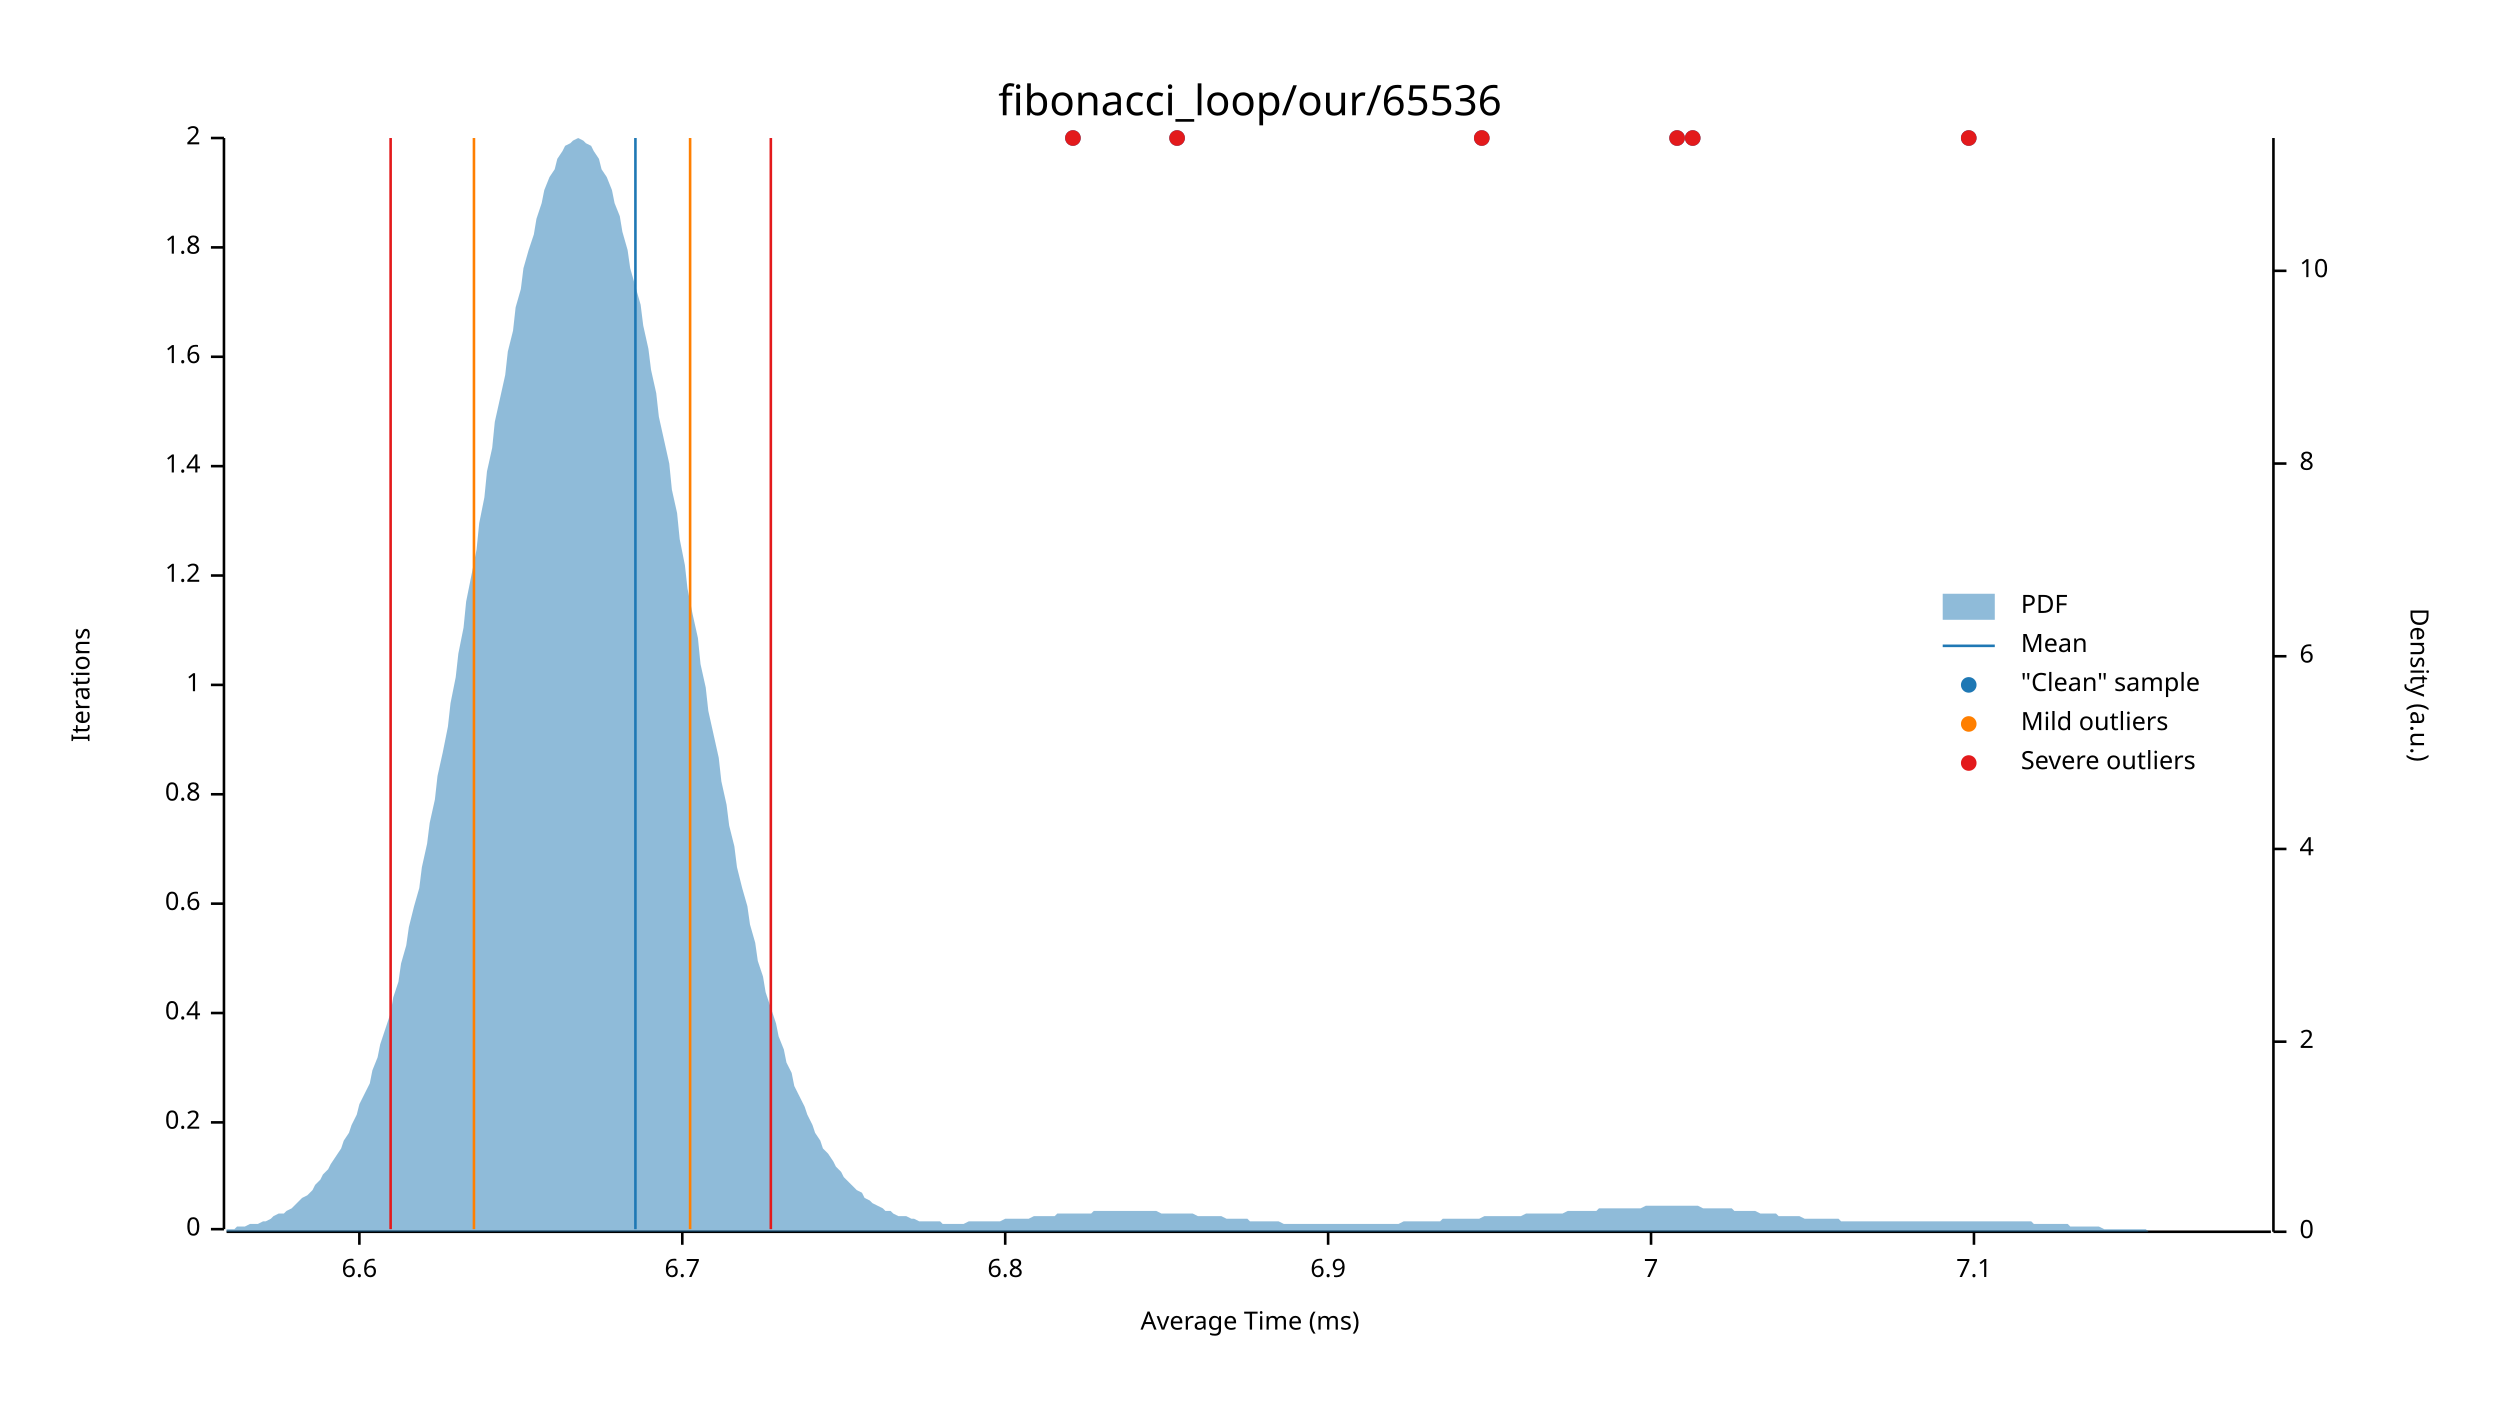
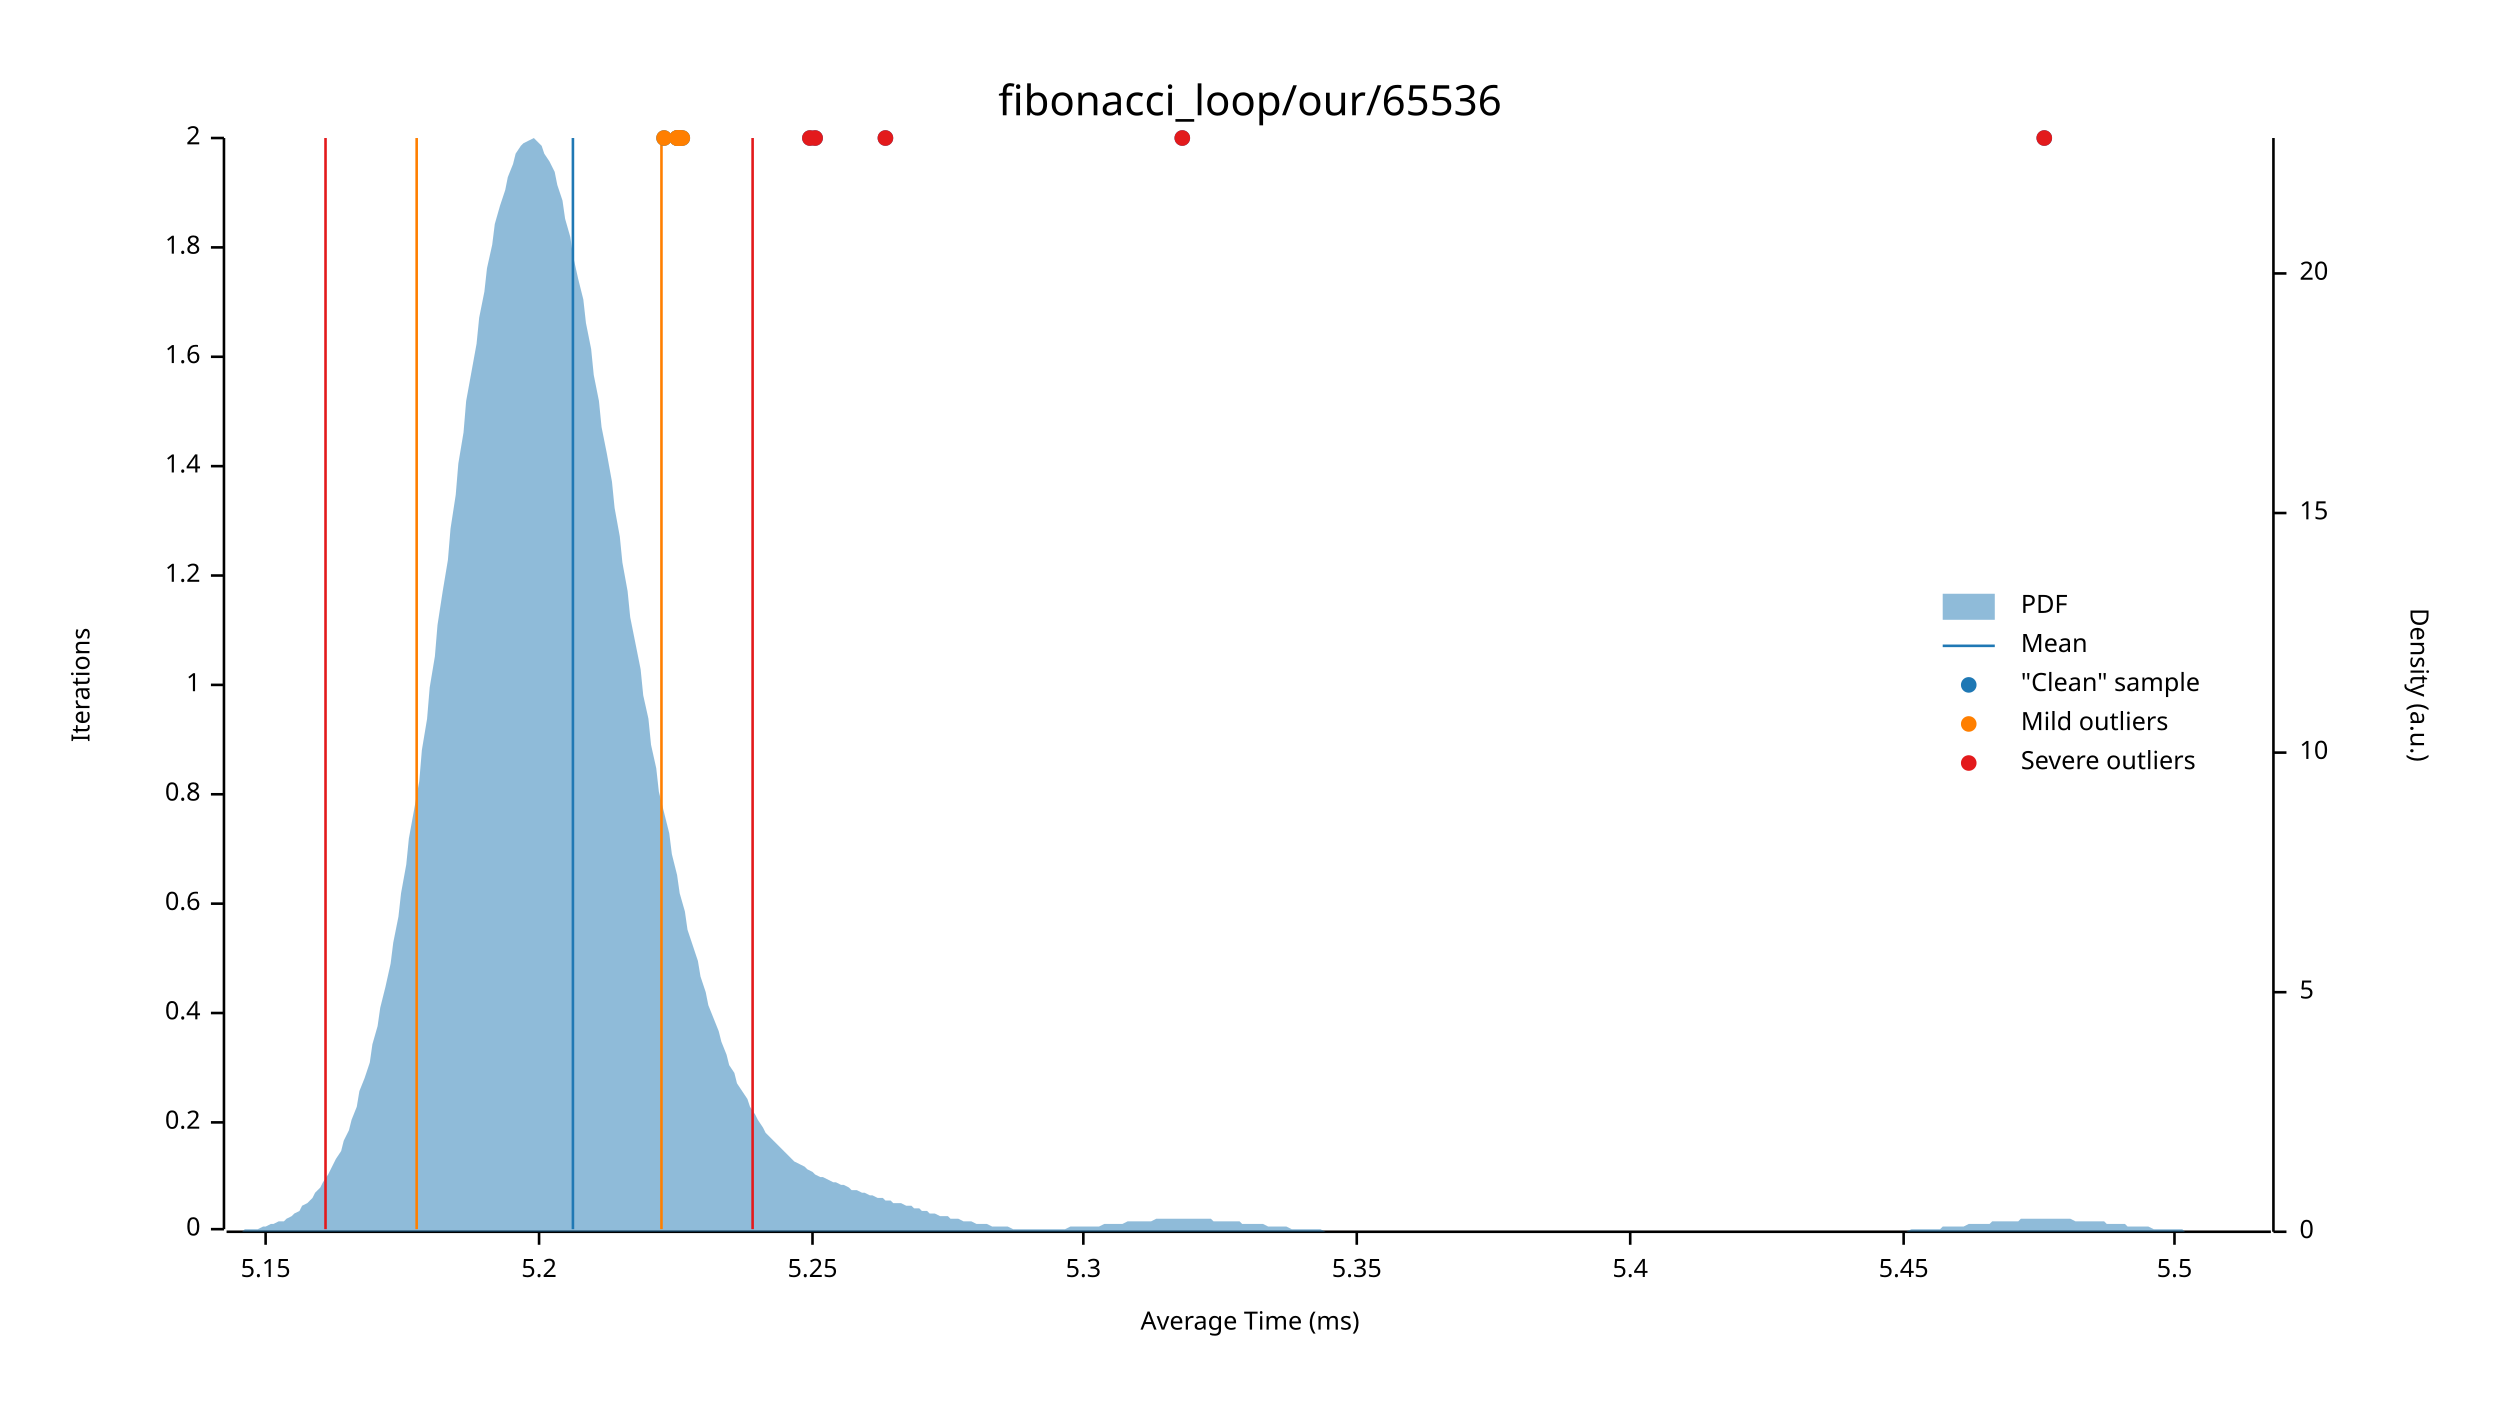
<svg xmlns="http://www.w3.org/2000/svg" width="960" height="540" viewBox="0 0 960 540">
  <text x="480" y="32" dy="0.76em" text-anchor="middle" font-family="sans-serif" font-size="16.129" opacity="1" fill="#000000">
fibonacci_loop/our/65536
</text>
  <text x="27" y="263" dy="0.76em" text-anchor="middle" font-family="sans-serif" font-size="9.677" opacity="1" fill="#000000" transform="rotate(270, 27, 263)">
Iterations
</text>
  <text x="480" y="513" dy="-0.5ex" text-anchor="middle" font-family="sans-serif" font-size="9.677" opacity="1" fill="#000000">
Average Time (ms)
</text>
  <polyline fill="none" opacity="1" stroke="#000000" stroke-width="1" points="86,53 86,472 " />
  <text x="77" y="472" dy="0.5ex" text-anchor="end" font-family="sans-serif" font-size="9.677" opacity="1" fill="#000000">
0
</text>
  <polyline fill="none" opacity="1" stroke="#000000" stroke-width="1" points="81,472 86,472 " />
  <text x="77" y="431" dy="0.5ex" text-anchor="end" font-family="sans-serif" font-size="9.677" opacity="1" fill="#000000">
0.2
</text>
  <polyline fill="none" opacity="1" stroke="#000000" stroke-width="1" points="81,431 86,431 " />
  <text x="77" y="389" dy="0.5ex" text-anchor="end" font-family="sans-serif" font-size="9.677" opacity="1" fill="#000000">
0.4
</text>
  <polyline fill="none" opacity="1" stroke="#000000" stroke-width="1" points="81,389 86,389 " />
  <text x="77" y="347" dy="0.5ex" text-anchor="end" font-family="sans-serif" font-size="9.677" opacity="1" fill="#000000">
0.6
</text>
  <polyline fill="none" opacity="1" stroke="#000000" stroke-width="1" points="81,347 86,347 " />
  <text x="77" y="305" dy="0.5ex" text-anchor="end" font-family="sans-serif" font-size="9.677" opacity="1" fill="#000000">
0.8
</text>
  <polyline fill="none" opacity="1" stroke="#000000" stroke-width="1" points="81,305 86,305 " />
  <text x="77" y="263" dy="0.5ex" text-anchor="end" font-family="sans-serif" font-size="9.677" opacity="1" fill="#000000">
1
</text>
  <polyline fill="none" opacity="1" stroke="#000000" stroke-width="1" points="81,263 86,263 " />
  <text x="77" y="221" dy="0.5ex" text-anchor="end" font-family="sans-serif" font-size="9.677" opacity="1" fill="#000000">
1.2
</text>
  <polyline fill="none" opacity="1" stroke="#000000" stroke-width="1" points="81,221 86,221 " />
  <text x="77" y="179" dy="0.5ex" text-anchor="end" font-family="sans-serif" font-size="9.677" opacity="1" fill="#000000">
1.4
</text>
  <polyline fill="none" opacity="1" stroke="#000000" stroke-width="1" points="81,179 86,179 " />
  <text x="77" y="137" dy="0.5ex" text-anchor="end" font-family="sans-serif" font-size="9.677" opacity="1" fill="#000000">
1.6
</text>
  <polyline fill="none" opacity="1" stroke="#000000" stroke-width="1" points="81,137 86,137 " />
  <text x="77" y="95" dy="0.5ex" text-anchor="end" font-family="sans-serif" font-size="9.677" opacity="1" fill="#000000">
1.8
</text>
  <polyline fill="none" opacity="1" stroke="#000000" stroke-width="1" points="81,95 86,95 " />
  <text x="77" y="53" dy="0.5ex" text-anchor="end" font-family="sans-serif" font-size="9.677" opacity="1" fill="#000000">
2
</text>
  <polyline fill="none" opacity="1" stroke="#000000" stroke-width="1" points="81,53 86,53 " />
  <polyline fill="none" opacity="1" stroke="#000000" stroke-width="1" points="87,473 872,473 " />
-   <text x="138" y="483" dy="0.76em" text-anchor="middle" font-family="sans-serif" font-size="9.677" opacity="1" fill="#000000">
- 6.6
+   <text x="102" y="483" dy="0.76em" text-anchor="middle" font-family="sans-serif" font-size="9.677" opacity="1" fill="#000000">
+ 5.15
</text>
-   <polyline fill="none" opacity="1" stroke="#000000" stroke-width="1" points="138,473 138,478 " />
-   <text x="262" y="483" dy="0.76em" text-anchor="middle" font-family="sans-serif" font-size="9.677" opacity="1" fill="#000000">
- 6.7
+   <polyline fill="none" opacity="1" stroke="#000000" stroke-width="1" points="102,473 102,478 " />
+   <text x="207" y="483" dy="0.76em" text-anchor="middle" font-family="sans-serif" font-size="9.677" opacity="1" fill="#000000">
+ 5.2
</text>
-   <polyline fill="none" opacity="1" stroke="#000000" stroke-width="1" points="262,473 262,478 " />
-   <text x="386" y="483" dy="0.76em" text-anchor="middle" font-family="sans-serif" font-size="9.677" opacity="1" fill="#000000">
- 6.8
+   <polyline fill="none" opacity="1" stroke="#000000" stroke-width="1" points="207,473 207,478 " />
+   <text x="312" y="483" dy="0.76em" text-anchor="middle" font-family="sans-serif" font-size="9.677" opacity="1" fill="#000000">
+ 5.25
</text>
-   <polyline fill="none" opacity="1" stroke="#000000" stroke-width="1" points="386,473 386,478 " />
-   <text x="510" y="483" dy="0.76em" text-anchor="middle" font-family="sans-serif" font-size="9.677" opacity="1" fill="#000000">
- 6.9
+   <polyline fill="none" opacity="1" stroke="#000000" stroke-width="1" points="312,473 312,478 " />
+   <text x="416" y="483" dy="0.76em" text-anchor="middle" font-family="sans-serif" font-size="9.677" opacity="1" fill="#000000">
+ 5.3
</text>
-   <polyline fill="none" opacity="1" stroke="#000000" stroke-width="1" points="510,473 510,478 " />
-   <text x="634" y="483" dy="0.76em" text-anchor="middle" font-family="sans-serif" font-size="9.677" opacity="1" fill="#000000">
- 7
+   <polyline fill="none" opacity="1" stroke="#000000" stroke-width="1" points="416,473 416,478 " />
+   <text x="521" y="483" dy="0.76em" text-anchor="middle" font-family="sans-serif" font-size="9.677" opacity="1" fill="#000000">
+ 5.35
</text>
-   <polyline fill="none" opacity="1" stroke="#000000" stroke-width="1" points="634,473 634,478 " />
-   <text x="758" y="483" dy="0.76em" text-anchor="middle" font-family="sans-serif" font-size="9.677" opacity="1" fill="#000000">
- 7.1
+   <polyline fill="none" opacity="1" stroke="#000000" stroke-width="1" points="521,473 521,478 " />
+   <text x="626" y="483" dy="0.76em" text-anchor="middle" font-family="sans-serif" font-size="9.677" opacity="1" fill="#000000">
+ 5.4
</text>
-   <polyline fill="none" opacity="1" stroke="#000000" stroke-width="1" points="758,473 758,478 " />
+   <polyline fill="none" opacity="1" stroke="#000000" stroke-width="1" points="626,473 626,478 " />
+   <text x="731" y="483" dy="0.76em" text-anchor="middle" font-family="sans-serif" font-size="9.677" opacity="1" fill="#000000">
+ 5.45
+ </text>
+   <polyline fill="none" opacity="1" stroke="#000000" stroke-width="1" points="731,473 731,478 " />
+   <text x="835" y="483" dy="0.76em" text-anchor="middle" font-family="sans-serif" font-size="9.677" opacity="1" fill="#000000">
+ 5.5
+ </text>
+   <polyline fill="none" opacity="1" stroke="#000000" stroke-width="1" points="835,473 835,478 " />
  <text x="933" y="263" dy="0.76em" text-anchor="middle" font-family="sans-serif" font-size="9.677" opacity="1" fill="#000000" transform="rotate(90, 933, 263)">
Density (a.u.)
</text>
  <polyline fill="none" opacity="1" stroke="#000000" stroke-width="1" points="873,53 873,473 " />
  <text x="883" y="473" dy="0.5ex" text-anchor="start" font-family="sans-serif" font-size="9.677" opacity="1" fill="#000000">
0
</text>
  <polyline fill="none" opacity="1" stroke="#000000" stroke-width="1" points="873,473 878,473 " />
-   <text x="883" y="400" dy="0.5ex" text-anchor="start" font-family="sans-serif" font-size="9.677" opacity="1" fill="#000000">
- 2
+   <text x="883" y="381" dy="0.5ex" text-anchor="start" font-family="sans-serif" font-size="9.677" opacity="1" fill="#000000">
+ 5
</text>
-   <polyline fill="none" opacity="1" stroke="#000000" stroke-width="1" points="873,400 878,400 " />
-   <text x="883" y="326" dy="0.5ex" text-anchor="start" font-family="sans-serif" font-size="9.677" opacity="1" fill="#000000">
- 4
- </text>
-   <polyline fill="none" opacity="1" stroke="#000000" stroke-width="1" points="873,326 878,326 " />
-   <text x="883" y="252" dy="0.5ex" text-anchor="start" font-family="sans-serif" font-size="9.677" opacity="1" fill="#000000">
- 6
- </text>
-   <polyline fill="none" opacity="1" stroke="#000000" stroke-width="1" points="873,252 878,252 " />
-   <text x="883" y="178" dy="0.5ex" text-anchor="start" font-family="sans-serif" font-size="9.677" opacity="1" fill="#000000">
- 8
- </text>
-   <polyline fill="none" opacity="1" stroke="#000000" stroke-width="1" points="873,178 878,178 " />
-   <text x="883" y="104" dy="0.5ex" text-anchor="start" font-family="sans-serif" font-size="9.677" opacity="1" fill="#000000">
+   <polyline fill="none" opacity="1" stroke="#000000" stroke-width="1" points="873,381 878,381 " />
+   <text x="883" y="289" dy="0.5ex" text-anchor="start" font-family="sans-serif" font-size="9.677" opacity="1" fill="#000000">
10
</text>
-   <polyline fill="none" opacity="1" stroke="#000000" stroke-width="1" points="873,104 878,104 " />
-   <polygon opacity="0.5" fill="#1F78B4" points="87,472 88,472 90,472 91,471 93,471 94,471 96,470 98,470 99,470 101,469 102,469 104,468 105,467 107,466 109,466 110,465 112,464 113,463 115,461 116,460 118,459 120,457 121,455 123,453 124,451 126,449 127,447 129,444 131,441 132,438 134,435 135,432 137,428 138,424 140,420 142,416 143,411 145,406 146,401 148,395 150,389 151,383 153,377 154,370 156,363 157,356 159,348 161,341 162,333 164,324 165,316 167,307 168,298 170,289 172,279 173,270 175,260 176,251 178,241 179,231 181,221 183,211 184,201 186,191 187,181 189,172 190,162 192,153 194,144 195,135 197,127 198,118 200,111 201,103 203,96 205,90 206,84 208,78 209,73 211,68 213,65 214,61 216,58 217,56 219,55 220,54 222,53 224,54 225,55 227,56 228,58 230,61 231,65 233,68 235,73 236,78 238,83 239,89 241,96 242,103 244,110 246,117 247,125 249,134 250,142 252,151 253,160 255,169 257,178 258,188 260,197 261,207 263,217 264,226 266,236 268,245 269,255 271,264 272,273 274,282 276,291 277,300 279,309 280,317 282,325 283,333 285,341 287,348 288,355 290,362 291,369 293,375 294,381 296,387 298,393 299,398 301,403 302,408 304,412 305,417 307,421 309,425 310,428 312,432 313,435 315,438 316,441 318,443 320,446 321,448 323,450 324,452 326,454 327,455 329,457 331,458 332,460 334,461 335,462 337,463 339,464 340,465 342,465 343,466 345,467 346,467 348,467 350,468 351,468 353,469 354,469 356,469 357,469 359,469 361,469 362,470 364,470 365,470 367,470 368,470 370,470 372,469 373,469 375,469 376,469 378,469 379,469 381,469 383,469 384,469 386,468 387,468 389,468 391,468 392,468 394,468 395,468 397,467 398,467 400,467 402,467 403,467 405,467 406,466 408,466 409,466 411,466 413,466 414,466 416,466 417,466 419,466 420,465 422,465 424,465 425,465 427,465 428,465 430,465 431,465 433,465 435,465 436,465 438,465 439,465 441,465 442,465 444,465 446,466 447,466 449,466 450,466 452,466 454,466 455,466 457,466 458,466 460,467 461,467 463,467 465,467 466,467 468,467 469,467 471,468 472,468 474,468 476,468 477,468 479,468 480,469 482,469 483,469 485,469 487,469 488,469 490,469 491,469 493,470 494,470 496,470 498,470 499,470 501,470 502,470 504,470 505,470 507,470 509,470 510,470 512,470 513,470 515,470 517,470 518,470 520,470 521,470 523,470 524,470 526,470 528,470 529,470 531,470 532,470 534,470 535,470 537,470 539,469 540,469 542,469 543,469 545,469 546,469 548,469 550,469 551,469 553,469 554,468 556,468 557,468 559,468 561,468 562,468 564,468 565,468 567,468 568,468 570,467 572,467 573,467 575,467 576,467 578,467 580,467 581,467 583,467 584,467 586,466 587,466 589,466 591,466 592,466 594,466 595,466 597,466 598,466 600,466 602,465 603,465 605,465 606,465 608,465 609,465 611,465 613,465 614,464 616,464 617,464 619,464 620,464 622,464 624,464 625,464 627,464 628,464 630,464 632,463 633,463 635,463 636,463 638,463 639,463 641,463 643,463 644,463 646,463 647,463 649,463 650,463 652,463 654,464 655,464 657,464 658,464 660,464 661,464 663,464 665,464 666,465 668,465 669,465 671,465 672,465 674,465 676,466 677,466 679,466 680,466 682,466 683,467 685,467 687,467 688,467 690,467 691,467 693,468 695,468 696,468 698,468 699,468 701,468 702,468 704,468 706,468 707,469 709,469 710,469 712,469 713,469 715,469 717,469 718,469 720,469 721,469 723,469 724,469 726,469 728,469 729,469 731,469 732,469 734,469 735,469 737,469 739,469 740,469 742,469 743,469 745,469 746,469 748,469 750,469 751,469 753,469 754,469 756,469 758,469 759,469 761,469 762,469 764,469 765,469 767,469 769,469 770,469 772,469 773,469 775,469 776,469 778,469 780,469 781,470 783,470 784,470 786,470 787,470 789,470 791,470 792,470 794,470 795,471 797,471 798,471 800,471 802,471 803,471 805,471 806,471 808,472 809,472 811,472 813,472 814,472 816,472 817,472 819,472 821,472 822,472 824,472 825,473 827,473 828,473 830,473 832,473 833,473 835,473 836,473 838,473 839,473 841,473 843,473 844,473 846,473 847,473 849,473 850,473 852,473 854,473 855,473 857,473 858,473 860,473 861,473 863,473 865,473 866,473 868,473 869,473 871,473 873,473 873,473 87,473 " />
-   <polyline fill="none" opacity="1" stroke="#1F78B4" stroke-width="1" points="244,472 244,53 " />
-   <polyline fill="none" opacity="1" stroke="#FF7F00" stroke-width="1" points="182,472 182,53 " />
-   <polyline fill="none" opacity="1" stroke="#FF7F00" stroke-width="1" points="265,472 265,53 " />
-   <polyline fill="none" opacity="1" stroke="#E31A1C" stroke-width="1" points="150,472 150,53 " />
-   <polyline fill="none" opacity="1" stroke="#E31A1C" stroke-width="1" points="296,472 296,53 " />
-   <circle cx="644" cy="53" r="3" opacity="1" fill="#1F78B4" stroke="none" stroke-width="1" />
-   <circle cx="452" cy="53" r="3" opacity="1" fill="#1F78B4" stroke="none" stroke-width="1" />
-   <circle cx="650" cy="53" r="3" opacity="1" fill="#1F78B4" stroke="none" stroke-width="1" />
-   <circle cx="756" cy="53" r="3" opacity="1" fill="#1F78B4" stroke="none" stroke-width="1" />
-   <circle cx="412" cy="53" r="3" opacity="1" fill="#1F78B4" stroke="none" stroke-width="1" />
-   <circle cx="569" cy="53" r="3" opacity="1" fill="#1F78B4" stroke="none" stroke-width="1" />
-   <circle cx="644" cy="53" r="3" opacity="1" fill="#E31A1C" stroke="none" stroke-width="1" />
-   <circle cx="452" cy="53" r="3" opacity="1" fill="#E31A1C" stroke="none" stroke-width="1" />
-   <circle cx="650" cy="53" r="3" opacity="1" fill="#E31A1C" stroke="none" stroke-width="1" />
-   <circle cx="756" cy="53" r="3" opacity="1" fill="#E31A1C" stroke="none" stroke-width="1" />
-   <circle cx="412" cy="53" r="3" opacity="1" fill="#E31A1C" stroke="none" stroke-width="1" />
-   <circle cx="569" cy="53" r="3" opacity="1" fill="#E31A1C" stroke="none" stroke-width="1" />
+   <polyline fill="none" opacity="1" stroke="#000000" stroke-width="1" points="873,289 878,289 " />
+   <text x="883" y="197" dy="0.5ex" text-anchor="start" font-family="sans-serif" font-size="9.677" opacity="1" fill="#000000">
+ 15
+ </text>
+   <polyline fill="none" opacity="1" stroke="#000000" stroke-width="1" points="873,197 878,197 " />
+   <text x="883" y="105" dy="0.5ex" text-anchor="start" font-family="sans-serif" font-size="9.677" opacity="1" fill="#000000">
+ 20
+ </text>
+   <polyline fill="none" opacity="1" stroke="#000000" stroke-width="1" points="873,105 878,105 " />
+   <polygon opacity="0.5" fill="#1F78B4" points="87,473 88,473 90,473 91,473 93,473 94,472 96,472 98,472 99,472 101,471 102,471 104,470 105,470 107,469 109,469 110,468 112,467 113,466 115,465 116,463 118,462 120,460 121,458 123,456 124,454 126,451 127,449 129,445 131,442 132,438 134,434 135,430 137,425 138,419 140,414 142,408 143,401 145,394 146,387 148,379 150,370 151,362 153,352 154,343 156,332 157,322 159,311 161,300 162,288 164,276 165,264 167,252 168,240 170,227 172,215 173,203 175,190 176,178 178,166 179,154 181,143 183,132 184,122 186,112 187,103 189,94 190,86 192,79 194,73 195,68 197,63 198,59 200,56 201,55 203,54 205,53 206,54 208,56 209,59 211,62 213,66 214,71 216,77 217,84 219,91 220,98 222,107 224,115 225,124 227,134 228,144 230,154 231,164 233,174 235,185 236,195 238,206 239,216 241,227 242,237 244,247 246,257 247,267 249,276 250,286 252,295 253,304 255,312 257,320 258,328 260,336 261,343 263,350 264,357 266,363 268,369 269,375 271,381 272,386 274,391 276,396 277,400 279,405 280,409 282,412 283,416 285,419 287,422 288,425 290,428 291,430 293,433 294,435 296,437 298,439 299,440 301,442 302,443 304,445 305,446 307,447 309,448 310,449 312,450 313,451 315,452 316,452 318,453 320,454 321,454 323,455 324,455 326,456 327,457 329,457 331,458 332,458 334,459 335,459 337,460 339,460 340,461 342,461 343,462 345,462 346,462 348,463 350,463 351,464 353,464 354,465 356,465 357,466 359,466 361,467 362,467 364,467 365,468 367,468 368,468 370,469 372,469 373,469 375,470 376,470 378,470 379,470 381,471 383,471 384,471 386,471 387,471 389,472 391,472 392,472 394,472 395,472 397,472 398,472 400,472 402,472 403,472 405,472 406,472 408,472 409,472 411,471 413,471 414,471 416,471 417,471 419,471 420,471 422,471 424,470 425,470 427,470 428,470 430,470 431,470 433,469 435,469 436,469 438,469 439,469 441,469 442,469 444,468 446,468 447,468 449,468 450,468 452,468 454,468 455,468 457,468 458,468 460,468 461,468 463,468 465,468 466,469 468,469 469,469 471,469 472,469 474,469 476,469 477,470 479,470 480,470 482,470 483,470 485,470 487,471 488,471 490,471 491,471 493,471 494,471 496,472 498,472 499,472 501,472 502,472 504,472 505,472 507,472 509,473 510,473 512,473 513,473 515,473 517,473 518,473 520,473 521,473 523,473 524,473 526,473 528,473 529,473 531,473 532,473 534,473 535,473 537,473 539,473 540,473 542,473 543,473 545,473 546,473 548,473 550,473 551,473 553,473 554,473 556,473 557,473 559,473 561,473 562,473 564,473 565,473 567,473 568,473 570,473 572,473 573,473 575,473 576,473 578,473 580,473 581,473 583,473 584,473 586,473 587,473 589,473 591,473 592,473 594,473 595,473 597,473 598,473 600,473 602,473 603,473 605,473 606,473 608,473 609,473 611,473 613,473 614,473 616,473 617,473 619,473 620,473 622,473 624,473 625,473 627,473 628,473 630,473 632,473 633,473 635,473 636,473 638,473 639,473 641,473 643,473 644,473 646,473 647,473 649,473 650,473 652,473 654,473 655,473 657,473 658,473 660,473 661,473 663,473 665,473 666,473 668,473 669,473 671,473 672,473 674,473 676,473 677,473 679,473 680,473 682,473 683,473 685,473 687,473 688,473 690,473 691,473 693,473 695,473 696,473 698,473 699,473 701,473 702,473 704,473 706,473 707,473 709,473 710,473 712,473 713,473 715,473 717,473 718,473 720,473 721,473 723,473 724,473 726,473 728,473 729,473 731,473 732,473 734,472 735,472 737,472 739,472 740,472 742,472 743,472 745,472 746,471 748,471 750,471 751,471 753,471 754,471 756,470 758,470 759,470 761,470 762,470 764,470 765,469 767,469 769,469 770,469 772,469 773,469 775,469 776,468 778,468 780,468 781,468 783,468 784,468 786,468 787,468 789,468 791,468 792,468 794,468 795,468 797,469 798,469 800,469 802,469 803,469 805,469 806,469 808,469 809,470 811,470 813,470 814,470 816,470 817,471 819,471 821,471 822,471 824,471 825,471 827,472 828,472 830,472 832,472 833,472 835,472 836,472 838,472 839,473 841,473 843,473 844,473 846,473 847,473 849,473 850,473 852,473 854,473 855,473 857,473 858,473 860,473 861,473 863,473 865,473 866,473 868,473 869,473 871,473 873,473 873,473 87,473 " />
+   <polyline fill="none" opacity="1" stroke="#1F78B4" stroke-width="1" points="220,472 220,53 " />
+   <polyline fill="none" opacity="1" stroke="#FF7F00" stroke-width="1" points="160,472 160,53 " />
+   <polyline fill="none" opacity="1" stroke="#FF7F00" stroke-width="1" points="254,472 254,53 " />
+   <polyline fill="none" opacity="1" stroke="#E31A1C" stroke-width="1" points="125,472 125,53 " />
+   <polyline fill="none" opacity="1" stroke="#E31A1C" stroke-width="1" points="289,472 289,53 " />
+   <circle cx="261" cy="53" r="3" opacity="1" fill="#1F78B4" stroke="none" stroke-width="1" />
+   <circle cx="340" cy="53" r="3" opacity="1" fill="#1F78B4" stroke="none" stroke-width="1" />
+   <circle cx="454" cy="53" r="3" opacity="1" fill="#1F78B4" stroke="none" stroke-width="1" />
+   <circle cx="255" cy="53" r="3" opacity="1" fill="#1F78B4" stroke="none" stroke-width="1" />
+   <circle cx="261" cy="53" r="3" opacity="1" fill="#1F78B4" stroke="none" stroke-width="1" />
+   <circle cx="311" cy="53" r="3" opacity="1" fill="#1F78B4" stroke="none" stroke-width="1" />
+   <circle cx="785" cy="53" r="3" opacity="1" fill="#1F78B4" stroke="none" stroke-width="1" />
+   <circle cx="262" cy="53" r="3" opacity="1" fill="#1F78B4" stroke="none" stroke-width="1" />
+   <circle cx="313" cy="53" r="3" opacity="1" fill="#1F78B4" stroke="none" stroke-width="1" />
+   <circle cx="260" cy="53" r="3" opacity="1" fill="#1F78B4" stroke="none" stroke-width="1" />
+   <circle cx="260" cy="53" r="3" opacity="1" fill="#1F78B4" stroke="none" stroke-width="1" />
+   <circle cx="261" cy="53" r="3" opacity="1" fill="#FF7F00" stroke="none" stroke-width="1" />
+   <circle cx="255" cy="53" r="3" opacity="1" fill="#FF7F00" stroke="none" stroke-width="1" />
+   <circle cx="261" cy="53" r="3" opacity="1" fill="#FF7F00" stroke="none" stroke-width="1" />
+   <circle cx="262" cy="53" r="3" opacity="1" fill="#FF7F00" stroke="none" stroke-width="1" />
+   <circle cx="260" cy="53" r="3" opacity="1" fill="#FF7F00" stroke="none" stroke-width="1" />
+   <circle cx="260" cy="53" r="3" opacity="1" fill="#FF7F00" stroke="none" stroke-width="1" />
+   <circle cx="340" cy="53" r="3" opacity="1" fill="#E31A1C" stroke="none" stroke-width="1" />
+   <circle cx="454" cy="53" r="3" opacity="1" fill="#E31A1C" stroke="none" stroke-width="1" />
+   <circle cx="311" cy="53" r="3" opacity="1" fill="#E31A1C" stroke="none" stroke-width="1" />
+   <circle cx="785" cy="53" r="3" opacity="1" fill="#E31A1C" stroke="none" stroke-width="1" />
+   <circle cx="313" cy="53" r="3" opacity="1" fill="#E31A1C" stroke="none" stroke-width="1" />
  <text x="776" y="228" dy="0.76em" text-anchor="start" font-family="sans-serif" font-size="9.677" opacity="1" fill="#000000">
PDF
</text>
  <text x="776" y="243" dy="0.76em" text-anchor="start" font-family="sans-serif" font-size="9.677" opacity="1" fill="#000000">
Mean
</text>
  <text x="776" y="258" dy="0.76em" text-anchor="start" font-family="sans-serif" font-size="9.677" opacity="1" fill="#000000">
"Clean" sample
</text>
  <text x="776" y="273" dy="0.76em" text-anchor="start" font-family="sans-serif" font-size="9.677" opacity="1" fill="#000000">
Mild outliers
</text>
  <text x="776" y="288" dy="0.76em" text-anchor="start" font-family="sans-serif" font-size="9.677" opacity="1" fill="#000000">
Severe outliers
</text>
  <rect x="746" y="228" width="20" height="10" opacity="0.5" fill="#1F78B4" stroke="none" />
  <polyline fill="none" opacity="1" stroke="#1F78B4" stroke-width="1" points="746,248 766,248 " />
  <circle cx="756" cy="263" r="3" opacity="1" fill="#1F78B4" stroke="none" stroke-width="1" />
  <circle cx="756" cy="278" r="3" opacity="1" fill="#FF7F00" stroke="none" stroke-width="1" />
  <circle cx="756" cy="293" r="3" opacity="1" fill="#E31A1C" stroke="none" stroke-width="1" />
</svg>
